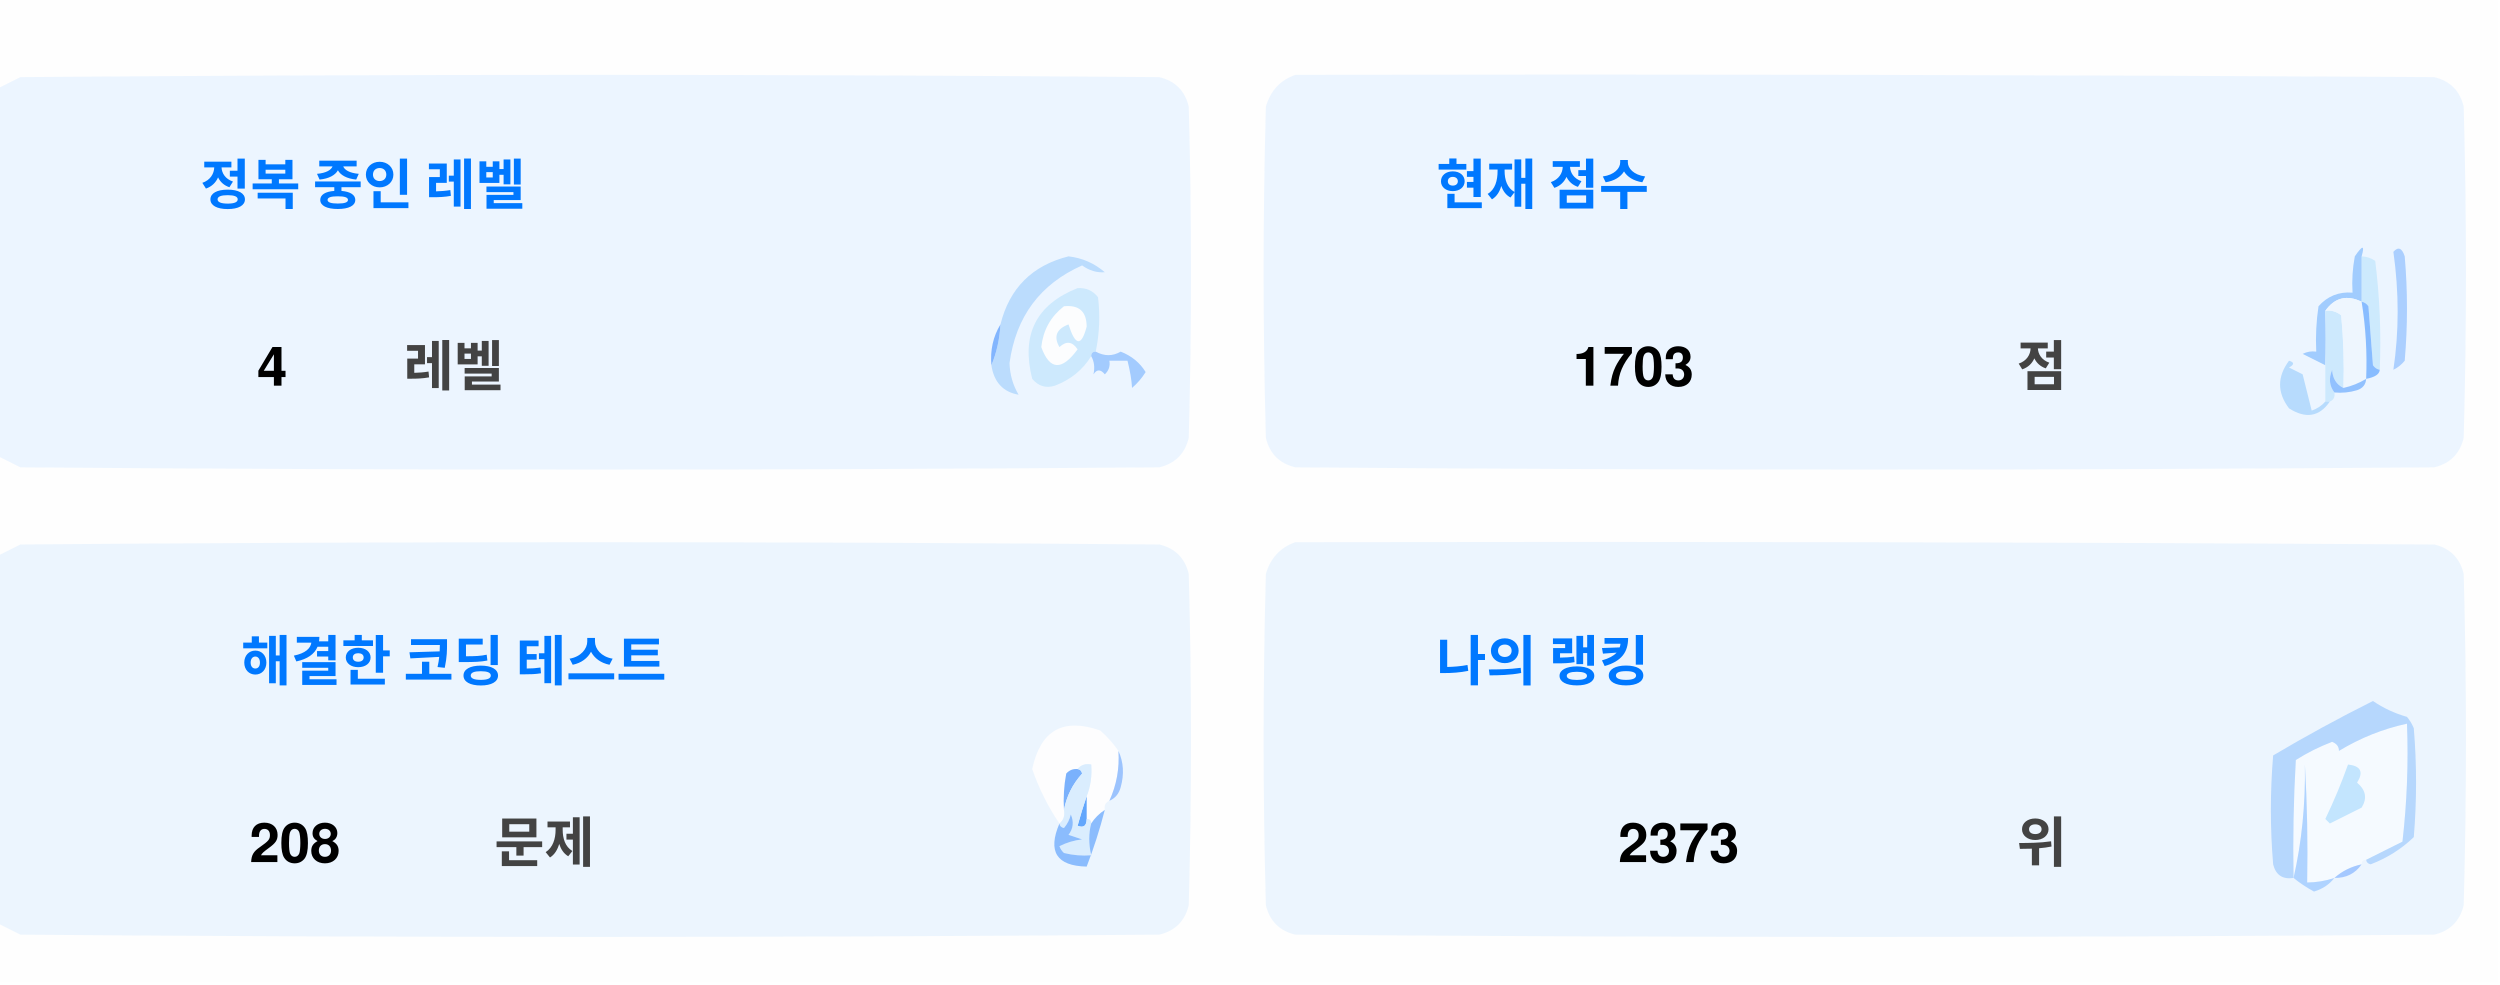
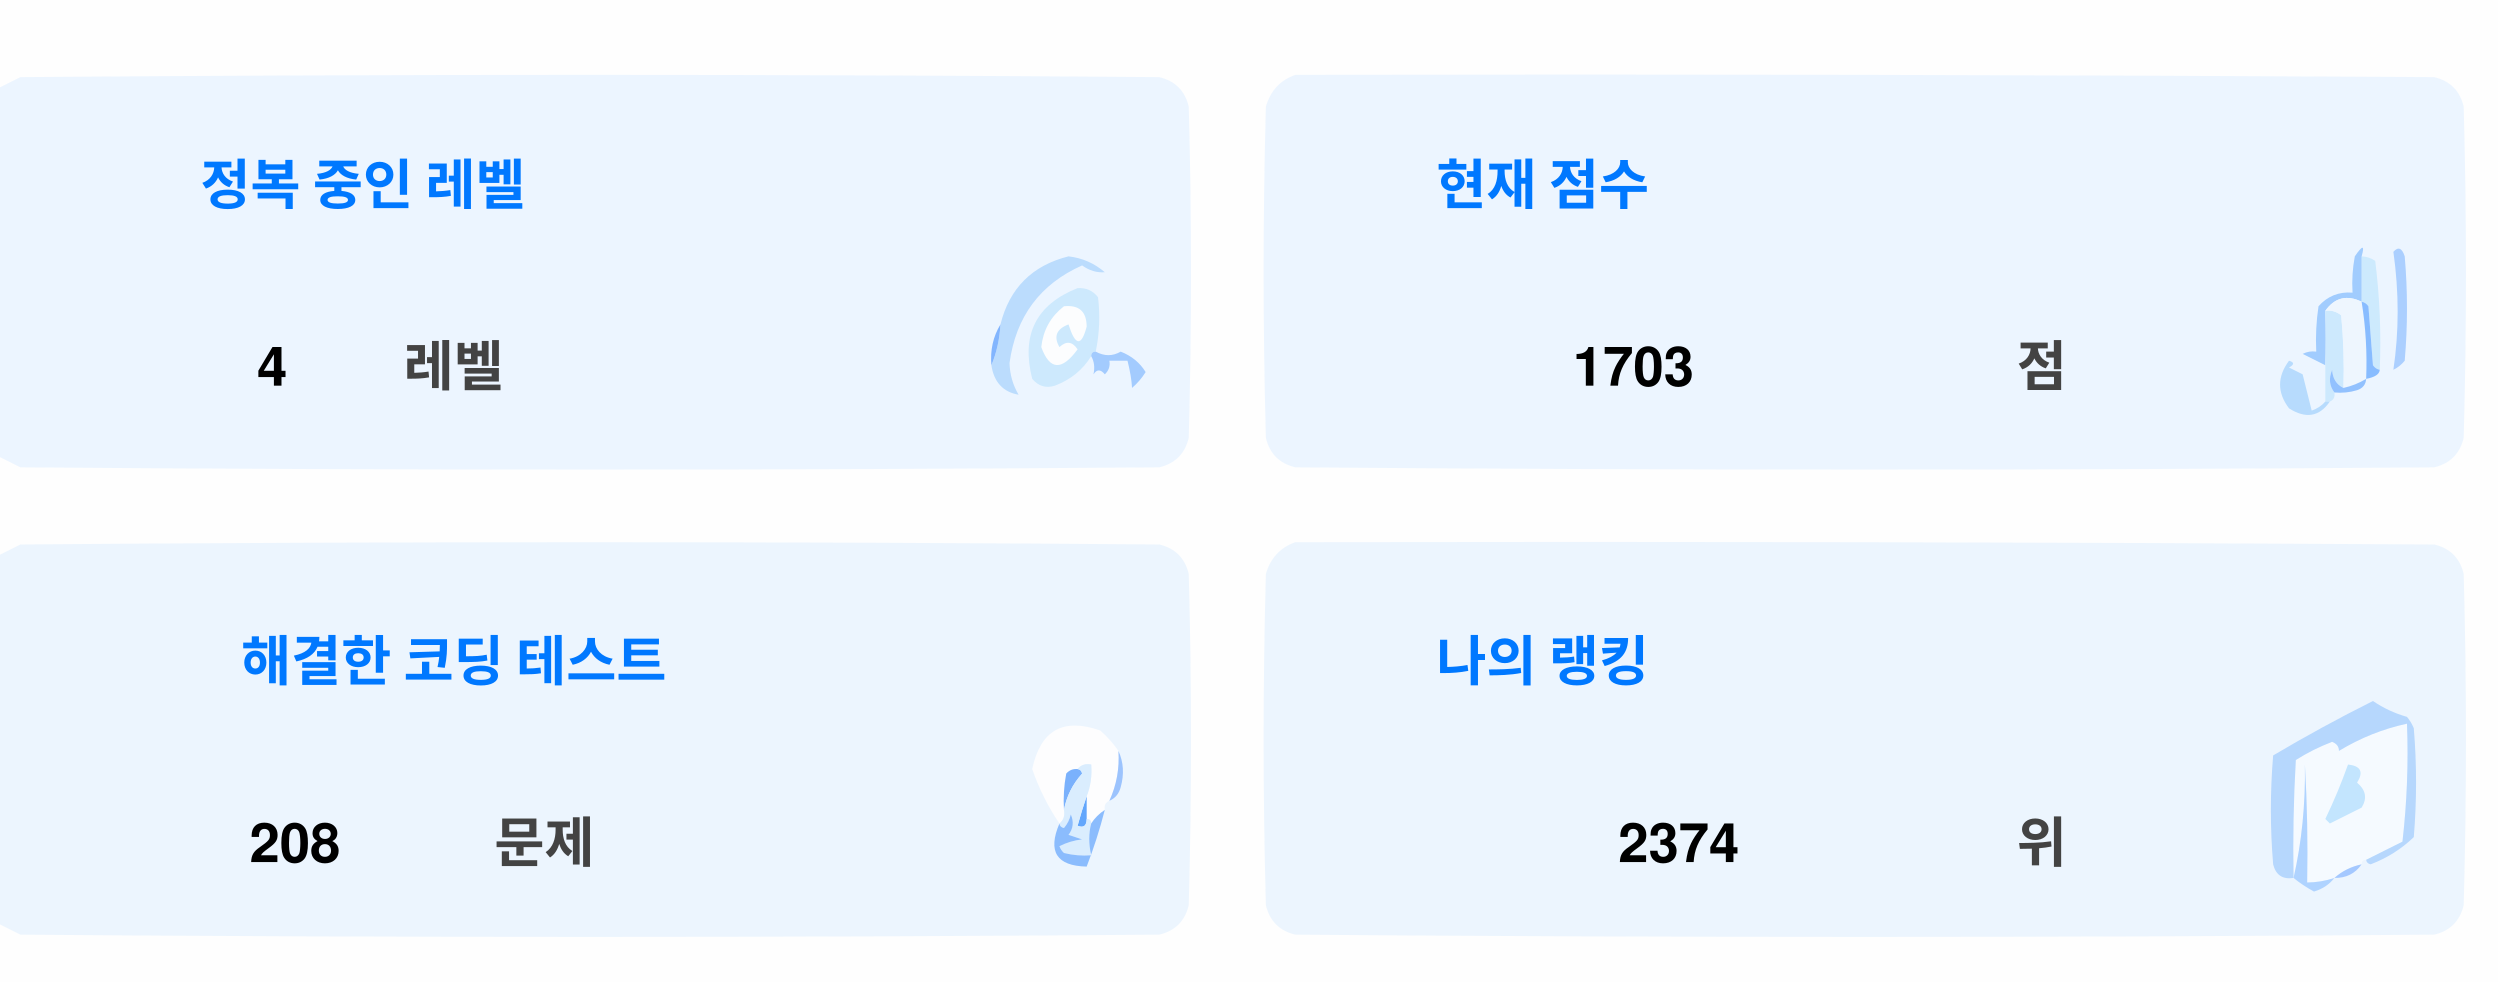
<svg xmlns="http://www.w3.org/2000/svg" version="1.1" width="551px" height="217px" style="shape-rendering:geometricPrecision; text-rendering:geometricPrecision; image-rendering:optimizeQuality; fill-rule:evenodd; clip-rule:evenodd">
  <style>.title {fill: #434343;font-size: 1rem;line-height: 1.5rem;font-weight: bold;font-family: -apple-system, BlinkMacSystemFont, Segoe UI, Helvetica, Arial, sans-serif, Apple Color Emoji, Segoe UI Emoji;}.desc {fill: #434343;font-size: 2.5rem;font-weight: bold;line-height: 1.5rem;font-family: -apple-system, BlinkMacSystemFont, Segoe UI, Helvetica, Arial, sans-serif, Apple Color Emoji, Segoe UI Emoji;}.desc-2 {fill: #434343;font-size: 1rem;font-weight: bold;line-height: 1.5rem;font-family: -apple-system, BlinkMacSystemFont, Segoe UI, Helvetica, Arial, sans-serif, Apple Color Emoji, Segoe UI Emoji;}.text, .desc {animation: twinkling 4s ease-in-out infinite;}@keyframes twinkling {40% { opacity: 1; }50% { opacity: 0.5; }60% { opacity: 1; }70% { opacity: 0.5; }80% { opacity: 1; }}</style>
  <g>
    <path style="opacity:1" fill="#fefefe" d="M -0.5,-0.5 C 183.167,-0.5 366.833,-0.5 550.5,-0.5C 550.5,71.833 550.5,144.167 550.5,216.5C 366.833,216.5 183.167,216.5 -0.5,216.5C -0.5,212.167 -0.5,207.833 -0.5,203.5C 1.14,204.32 2.807,205.153 4.5,206C 88.167,206.667 171.833,206.667 255.5,206C 259,205.167 261.167,203 262,199.5C 262.667,175.167 262.667,150.833 262,126.5C 261.167,123 259,120.833 255.5,120C 171.833,119.333 88.167,119.333 4.5,120C 2.807,120.847 1.14,121.68 -0.5,122.5C -0.5,115.167 -0.5,107.833 -0.5,100.5C 1.14,101.32 2.807,102.153 4.5,103C 88.167,103.667 171.833,103.667 255.5,103C 259,102.167 261.167,100 262,96.5C 262.667,72.167 262.667,47.833 262,23.5C 261.167,20 259,17.833 255.5,17C 171.833,16.333 88.167,16.333 4.5,17C 2.807,17.847 1.14,18.68 -0.5,19.5C -0.5,12.833 -0.5,6.167 -0.5,-0.5 Z" />
  </g>
  <g>
    <path style="opacity:1" fill="#ecf5ff" d="M -0.5,100.5 C -0.5,73.5 -0.5,46.5 -0.5,19.5C 1.14,18.68 2.807,17.847 4.5,17C 88.167,16.333 171.833,16.333 255.5,17C 259,17.833 261.167,20 262,23.5C 262.667,47.833 262.667,72.167 262,96.5C 261.167,100 259,102.167 255.5,103C 171.833,103.667 88.167,103.667 4.5,103C 2.807,102.153 1.14,101.32 -0.5,100.5 Z" />
  </g>
  <g>
    <path style="opacity:1" fill="#ecf5ff" d="M 285.5,16.5 C 369.167,16.333 452.834,16.5 536.5,17C 540,17.833 542.167,20 543,23.5C 543.667,47.833 543.667,72.167 543,96.5C 542.167,100 540,102.167 536.5,103C 452.833,103.667 369.167,103.667 285.5,103C 282,102.167 279.833,100 279,96.5C 278.333,72.167 278.333,47.833 279,23.5C 280.018,19.985 282.185,17.652 285.5,16.5 Z" />
  </g>
  <g>
    <path style="opacity:1" fill="#cdeafd" d="M 520.5,56.5 C 521.583,56.539 522.583,56.873 523.5,57.5C 524.498,65.472 524.831,73.472 524.5,81.5C 523.883,81.389 523.383,81.056 523,80.5C 522.667,76.167 522.333,71.833 522,67.5C 521.617,66.944 521.117,66.611 520.5,66.5C 520.5,63.167 520.5,59.833 520.5,56.5 Z" />
  </g>
  <g>
    <path style="opacity:1" fill="#abcfff" d="M 527.5,55.5 C 528.566,54.308 529.399,54.641 530,56.5C 530.667,64.167 530.667,71.833 530,79.5C 529.311,80.357 528.478,81.023 527.5,81.5C 528.758,73.08 528.758,64.414 527.5,55.5 Z" />
  </g>
  <g>
    <path style="opacity:1" fill="#bbdcfd" d="M 218.5,80.5 C 219.657,77.727 220.324,74.727 220.5,71.5C 222.49,63.51 227.49,58.51 235.5,56.5C 238.528,56.847 241.194,58.014 243.5,60C 241.744,60.141 240.078,59.641 238.5,58.5C 229.247,62.607 223.914,69.773 222.5,80C 222.565,82.526 223.232,84.859 224.5,87C 221.07,86.397 219.07,84.231 218.5,80.5 Z" />
  </g>
  <g>
    <path style="opacity:1" fill="#cde9fd" d="M 241.5,77.5 C 240.833,77.5 240.5,77.833 240.5,78.5C 238.628,81.529 235.961,83.695 232.5,85C 230.536,85.624 228.869,85.124 227.5,83.5C 225.021,73.791 228.354,67.124 237.5,63.5C 239.374,63.39 240.874,64.056 242,65.5C 242.497,69.524 242.331,73.524 241.5,77.5 Z" />
  </g>
  <g>
    <path style="opacity:1" fill="#fcfdfe" d="M 234.5,67.5 C 237.826,67.162 239.493,68.662 239.5,72C 238.334,76.434 237,76.267 235.5,71.5C 232.832,72.515 232.166,74.182 233.5,76.5C 235.017,75.089 236.351,75.256 237.5,77C 234.006,81.771 231.34,81.605 229.5,76.5C 229.904,72.771 231.571,69.771 234.5,67.5 Z" />
  </g>
  <g>
    <path style="opacity:1" fill="#a1ccfe" d="M 520.5,56.5 C 520.5,59.833 520.5,63.167 520.5,66.5C 517.238,64.922 514.572,65.589 512.5,68.5C 512.617,72.81 512.617,76.81 512.5,80.5C 510.86,79.68 509.193,78.847 507.5,78C 508.448,77.517 509.448,77.35 510.5,77.5C 510.335,74.15 510.502,70.817 511,67.5C 512.995,65.253 515.495,64.253 518.5,64.5C 518.336,61.813 518.503,59.146 519,56.5C 520.731,53.969 521.231,53.969 520.5,56.5 Z" />
  </g>
  <g>
    <path style="opacity:1" fill="#cde9fd" d="M 512.5,68.5 C 513.822,68.33 514.989,68.663 516,69.5C 516.499,74.823 516.666,80.156 516.5,85.5C 514.955,84.77 514.122,83.437 514,81.5C 513.22,83.387 513.387,85.054 514.5,86.5C 514.672,87.492 514.338,88.158 513.5,88.5C 513.167,88.5 512.833,88.5 512.5,88.5C 512.5,85.833 512.5,83.167 512.5,80.5C 512.617,76.81 512.617,72.81 512.5,68.5 Z" />
  </g>
  <g>
    <path style="opacity:1" fill="#eef6fe" d="M 520.5,66.5 C 521.407,72.106 521.74,77.773 521.5,83.5C 519.95,84.441 518.284,85.108 516.5,85.5C 516.666,80.156 516.499,74.823 516,69.5C 514.989,68.663 513.822,68.33 512.5,68.5C 514.572,65.589 517.238,64.922 520.5,66.5 Z" />
  </g>
  <g>
    <path style="opacity:1" fill="#88bcff" d="M 520.5,66.5 C 521.117,66.611 521.617,66.944 522,67.5C 522.333,71.833 522.667,76.167 523,80.5C 523.383,81.056 523.883,81.389 524.5,81.5C 524.445,82.469 523.445,83.136 521.5,83.5C 521.74,77.773 521.407,72.106 520.5,66.5 Z" />
  </g>
  <g>
    <path style="opacity:1" fill="#82b5fe" d="M 220.5,71.5 C 220.324,74.727 219.657,77.727 218.5,80.5C 218.215,77.171 218.882,74.171 220.5,71.5 Z" />
  </g>
  <g>
    <path style="opacity:1" fill="#a3cbfe" d="M 240.5,78.5 C 240.5,77.833 240.833,77.5 241.5,77.5C 243.391,78.536 245.224,78.536 247,77.5C 249.391,78.429 251.225,79.929 252.5,82C 251.681,83.319 250.681,84.486 249.5,85.5C 249.409,83.777 249.075,81.777 248.5,79.5C 247.167,79.5 245.833,79.5 244.5,79.5C 244.719,80.675 244.386,81.675 243.5,82.5C 242.575,81.359 241.741,81.359 241,82.5C 241.331,80.981 241.164,79.648 240.5,78.5 Z" />
  </g>
  <g>
    <path style="opacity:1" fill="#b7dbfd" d="M 512.5,88.5 C 512.833,88.5 513.167,88.5 513.5,88.5C 511.199,91.857 508.199,92.357 504.5,90C 501.872,86.535 501.872,83.035 504.5,79.5C 505.696,79.846 505.696,80.346 504.5,81C 505.5,81.5 506.5,82 507.5,82.5C 508.167,85.167 508.833,87.833 509.5,90.5C 510.739,90.058 511.739,89.391 512.5,88.5 Z" />
  </g>
  <g>
    <path style="opacity:1" fill="#92c1fe" d="M 516.5,85.5 C 518.284,85.108 519.95,84.441 521.5,83.5C 521.423,84.75 520.756,85.583 519.5,86C 517.866,86.493 516.199,86.66 514.5,86.5C 513.387,85.054 513.22,83.387 514,81.5C 514.122,83.437 514.955,84.77 516.5,85.5 Z" />
  </g>
  <g>
    <path style="opacity:1" fill="#ecf5fe" d="M -0.5,203.5 C -0.5,176.5 -0.5,149.5 -0.5,122.5C 1.14,121.68 2.807,120.847 4.5,120C 88.167,119.333 171.833,119.333 255.5,120C 259,120.833 261.167,123 262,126.5C 262.667,150.833 262.667,175.167 262,199.5C 261.167,203 259,205.167 255.5,206C 171.833,206.667 88.167,206.667 4.5,206C 2.807,205.153 1.14,204.32 -0.5,203.5 Z" />
  </g>
  <g>
    <path style="opacity:1" fill="#ecf5fe" d="M 285.5,119.5 C 369.167,119.333 452.834,119.5 536.5,120C 540,120.833 542.167,123 543,126.5C 543.667,150.833 543.667,175.167 543,199.5C 542.167,203 540,205.167 536.5,206C 452.833,206.667 369.167,206.667 285.5,206C 282,205.167 279.833,203 279,199.5C 278.333,175.167 278.333,150.833 279,126.5C 280.018,122.985 282.185,120.652 285.5,119.5 Z" />
  </g>
  <g>
    <path style="opacity:1" fill="#fdfdfe" d="M 246.5,165.5 C 246.758,169.367 246.092,173.034 244.5,176.5C 243.662,176.842 243.328,177.508 243.5,178.5C 242.272,179.306 241.272,180.306 240.5,181.5C 240.5,180.833 240.167,180.5 239.5,180.5C 239.5,178.833 239.5,177.167 239.5,175.5C 240.369,173.283 240.702,170.95 240.5,168.5C 239.209,168.263 238.209,168.596 237.5,169.5C 236.504,169.414 235.671,169.748 235,170.5C 234.503,173.146 234.336,175.813 234.5,178.5C 234.737,179.791 234.404,180.791 233.5,181.5C 230.986,177.806 228.986,173.806 227.5,169.5C 229.309,160.957 234.309,158.124 242.5,161C 244.07,162.397 245.404,163.897 246.5,165.5 Z" />
  </g>
  <g>
    <path style="opacity:1" fill="#f5faff" d="M 521.5,189.5 C 520.833,189.5 520.5,189.833 520.5,190.5C 518.181,190.992 516.181,191.992 514.5,193.5C 512.565,194.15 510.565,194.483 508.5,194.5C 508.666,185.827 508.5,177.16 508,168.5C 508.141,177.227 507.308,185.56 505.5,193.5C 505.334,184.827 505.5,176.16 506,167.5C 508.527,165.903 511.194,164.57 514,163.5C 515.011,163.892 515.511,164.559 515.5,165.5C 520.21,162.641 525.21,160.641 530.5,159.5C 530.831,168.192 530.498,176.859 529.5,185.5C 526.807,186.847 524.14,188.18 521.5,189.5 Z" />
  </g>
  <g>
    <path style="opacity:1" fill="#b6d7fd" d="M 521.5,189.5 C 524.14,188.18 526.807,186.847 529.5,185.5C 530.498,176.859 530.831,168.192 530.5,159.5C 525.21,160.641 520.21,162.641 515.5,165.5C 515.511,164.559 515.011,163.892 514,163.5C 511.194,164.57 508.527,165.903 506,167.5C 505.5,176.16 505.334,184.827 505.5,193.5C 503.089,193.863 501.589,192.863 501,190.5C 500.333,182.5 500.333,174.5 501,166.5C 508.173,162.246 515.507,158.246 523,154.5C 525.304,156.068 527.804,157.235 530.5,158C 531.126,158.75 531.626,159.584 532,160.5C 532.667,168.5 532.667,176.5 532,184.5C 529.292,187.111 526.125,189.111 522.5,190.5C 521.893,190.376 521.56,190.043 521.5,189.5 Z" />
  </g>
  <g>
    <path style="opacity:1" fill="#c3e5fe" d="M 517.5,168.5 C 520.317,168.801 520.984,170.134 519.5,172.5C 521.439,174.122 521.772,175.956 520.5,178C 518.167,179.167 515.833,180.333 513.5,181.5C 513.167,181.167 512.833,180.833 512.5,180.5C 514.414,176.515 516.081,172.515 517.5,168.5 Z" />
  </g>
  <g>
    <path style="opacity:1" fill="#7ab1fc" d="M 237.5,169.5 C 238.043,169.56 238.376,169.893 238.5,170.5C 236.395,172.836 235.062,175.503 234.5,178.5C 234.336,175.813 234.503,173.146 235,170.5C 235.671,169.748 236.504,169.414 237.5,169.5 Z" />
  </g>
  <g>
    <path style="opacity:1" fill="#afd3ff" d="M 514.5,193.5 C 513.378,194.947 511.878,195.947 510,196.5C 508.348,195.601 506.848,194.601 505.5,193.5C 507.308,185.56 508.141,177.227 508,168.5C 508.5,177.16 508.666,185.827 508.5,194.5C 510.565,194.483 512.565,194.15 514.5,193.5 Z" />
  </g>
  <g>
    <path style="opacity:1" fill="#9cc3fd" d="M 246.5,165.5 C 247.634,167.966 247.801,170.633 247,173.5C 246.623,174.942 245.79,175.942 244.5,176.5C 246.092,173.034 246.758,169.367 246.5,165.5 Z" />
  </g>
  <g>
    <path style="opacity:1" fill="#62a6fc" d="M 239.5,175.5 C 239.5,177.167 239.5,178.833 239.5,180.5C 239.483,182.028 238.816,182.528 237.5,182C 238.117,179.723 238.784,177.556 239.5,175.5 Z" />
  </g>
  <g>
    <path style="opacity:1" fill="#daedfe" d="M 237.5,169.5 C 238.209,168.596 239.209,168.263 240.5,168.5C 240.702,170.95 240.369,173.283 239.5,175.5C 238.784,177.556 238.117,179.723 237.5,182C 238.816,182.528 239.483,182.028 239.5,180.5C 240.167,180.5 240.5,180.833 240.5,181.5C 239.918,183.669 239.918,186.002 240.5,188.5C 238.473,188.662 236.473,188.495 234.5,188C 234.043,187.586 233.709,187.086 233.5,186.5C 235.078,185.702 236.744,185.202 238.5,185C 237.5,184.667 236.5,184.333 235.5,184C 236.554,182.612 236.72,181.112 236,179.5C 235.751,180.624 235.251,181.624 234.5,182.5C 233.893,182.376 233.56,182.043 233.5,181.5C 234.404,180.791 234.737,179.791 234.5,178.5C 235.062,175.503 236.395,172.836 238.5,170.5C 238.376,169.893 238.043,169.56 237.5,169.5 Z" />
  </g>
  <g>
    <path style="opacity:1" fill="#8bbcfd" d="M 243.5,178.5 C 242.395,182.803 241.062,186.969 239.5,191C 232.857,190.847 230.857,187.68 233.5,181.5C 233.56,182.043 233.893,182.376 234.5,182.5C 235.251,181.624 235.751,180.624 236,179.5C 236.72,181.112 236.554,182.612 235.5,184C 236.5,184.333 237.5,184.667 238.5,185C 236.744,185.202 235.078,185.702 233.5,186.5C 233.709,187.086 234.043,187.586 234.5,188C 236.473,188.495 238.473,188.662 240.5,188.5C 239.918,186.002 239.918,183.669 240.5,181.5C 241.272,180.306 242.272,179.306 243.5,178.5 Z" />
  </g>
  <g>
    <path style="opacity:1" fill="#a4c8ff" d="M 520.5,190.5 C 519.089,192.539 517.089,193.539 514.5,193.5C 516.181,191.992 518.181,190.992 520.5,190.5 Z" />
  </g>
  <text text-anchor="middle" x="80" y="45" class="title" style="fill:#0078ff;" stroke="#none" stroke-width="1">정복 중인 레벨</text>
  <text text-anchor="middle" x="60" y="85" class="desc" style="fill:#000000;" stroke="#none" stroke-width="1">4</text>
  <text text-anchor="middle" x="100" y="85" class="desc-2" style="fill:#434343;" stroke="#none" stroke-width="1">레벨</text>
  <text text-anchor="middle" x="340" y="45" class="title" style="fill:#0078ff;" stroke="#none" stroke-width="1">현재 점수</text>
  <text text-anchor="middle" x="360" y="85" class="desc" style="fill:#000000;" stroke="#none" stroke-width="1">1703</text>
  <text text-anchor="middle" x="450" y="85" class="desc-2" style="fill:#434343;" stroke="#none" stroke-width="1">점</text>
  <text text-anchor="middle" x="100" y="150" class="title" style="fill:#0078ff;" stroke="#none" stroke-width="1">해결한 코딩 테스트</text>
  <text text-anchor="middle" x="65" y="190" class="desc" style="fill:#000000;" stroke="#none" stroke-width="1">208</text>
  <text text-anchor="middle" x="120" y="190" class="desc-2" style="fill:#434343;" stroke="#none" stroke-width="1">문제</text>
  <text text-anchor="middle" x="340" y="150" class="title" style="fill:#0078ff;" stroke="#none" stroke-width="1">나의 랭킹</text>
-   <text text-anchor="middle" x="370" y="190" class="desc" style="fill:#000000;" stroke="#none" stroke-width="1">2373</text>
+   <text text-anchor="middle" x="370" y="190" class="desc" style="fill:#000000;" stroke="#none" stroke-width="1">2374</text>
  <text text-anchor="middle" x="450" y="190" class="desc-2" style="fill:#434343;" stroke="#none" stroke-width="1">위</text>
</svg>
